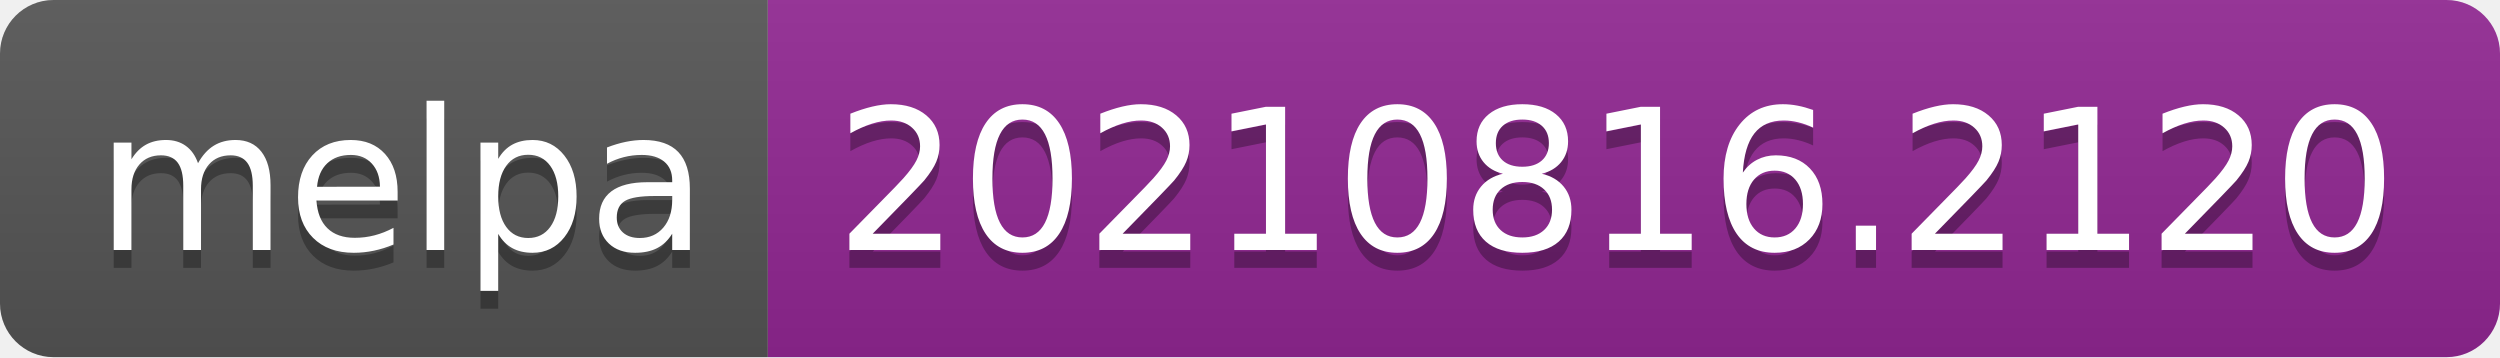
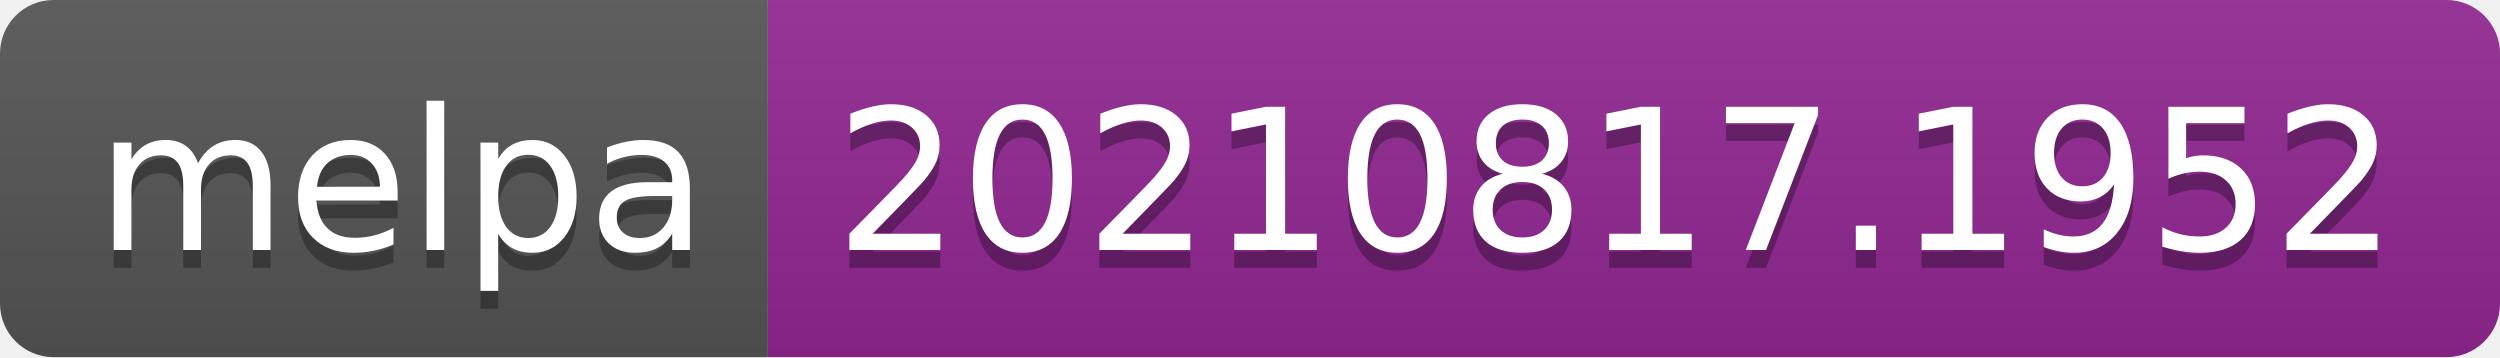
- <svg xmlns="http://www.w3.org/2000/svg" width="140" height="20" role="img" aria-label="melpa: 20210816.2120">
+ <svg xmlns="http://www.w3.org/2000/svg" width="140" height="20" role="img" aria-label="melpa: 20210817.1952">
  <linearGradient id="s" x2="0" y2="100%">
    <stop offset="0" stop-color="#bbb" stop-opacity=".1" />
    <stop offset="1" stop-opacity=".1" />
  </linearGradient>
  <clipPath id="r">
    <rect width="140" height="20" rx="3" fill="#fff" />
  </clipPath>
  <g clip-path="url(#r)">
    <rect width="43" height="20" fill="#555" />
    <rect x="43" width="97" height="20" fill="#922793" />
    <rect width="140" height="20" fill="url(#s)" />
  </g>
  <g fill="#fff" text-anchor="middle" font-family="Verdana,Geneva,DejaVu Sans,sans-serif" text-rendering="geometricPrecision" font-size="110">
    <text aria-hidden="true" x="225" y="150" fill="#010101" fill-opacity=".3" transform="scale(.1)" textLength="330">melpa</text>
    <text x="225" y="140" transform="scale(.1)" fill="#fff" textLength="330">melpa</text>
-     <text aria-hidden="true" x="905" y="150" fill="#010101" fill-opacity=".3" transform="scale(.1)" textLength="870">20210816.2120</text>
-     <text x="905" y="140" transform="scale(.1)" fill="#fff" textLength="870">20210816.2120</text>
+     <text aria-hidden="true" x="905" y="150" fill="#010101" fill-opacity=".3" transform="scale(.1)" textLength="870">20210817.1952</text>
+     <text x="905" y="140" transform="scale(.1)" fill="#fff" textLength="870">20210817.1952</text>
  </g>
</svg>
